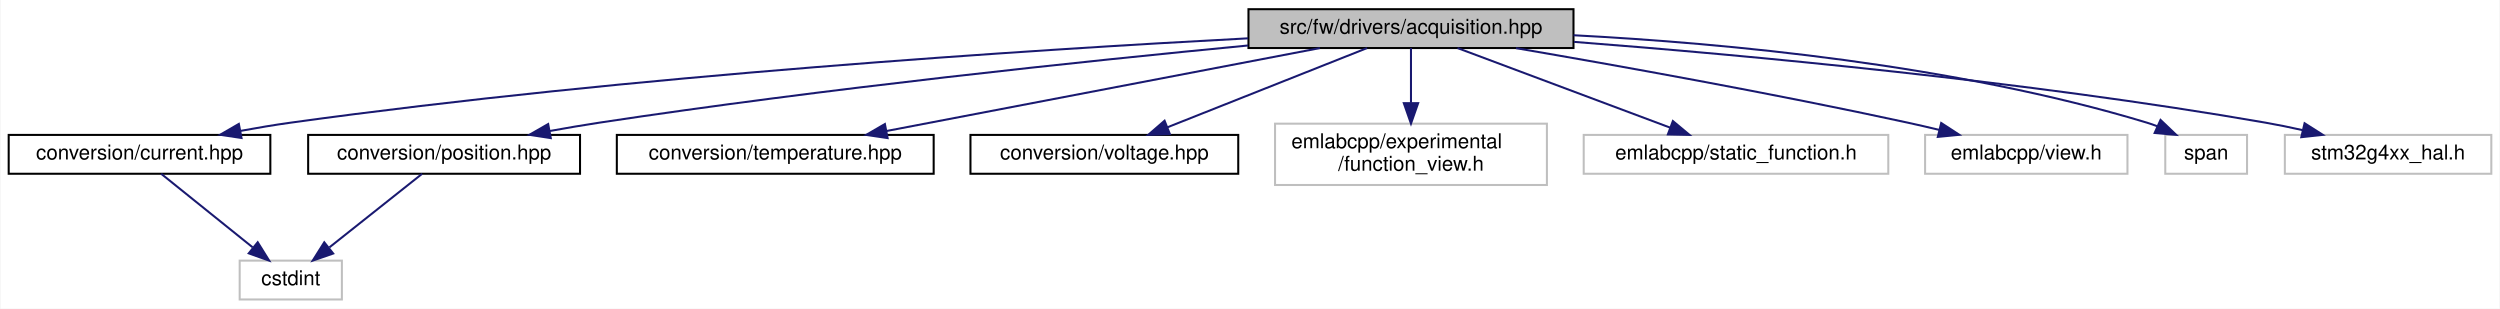
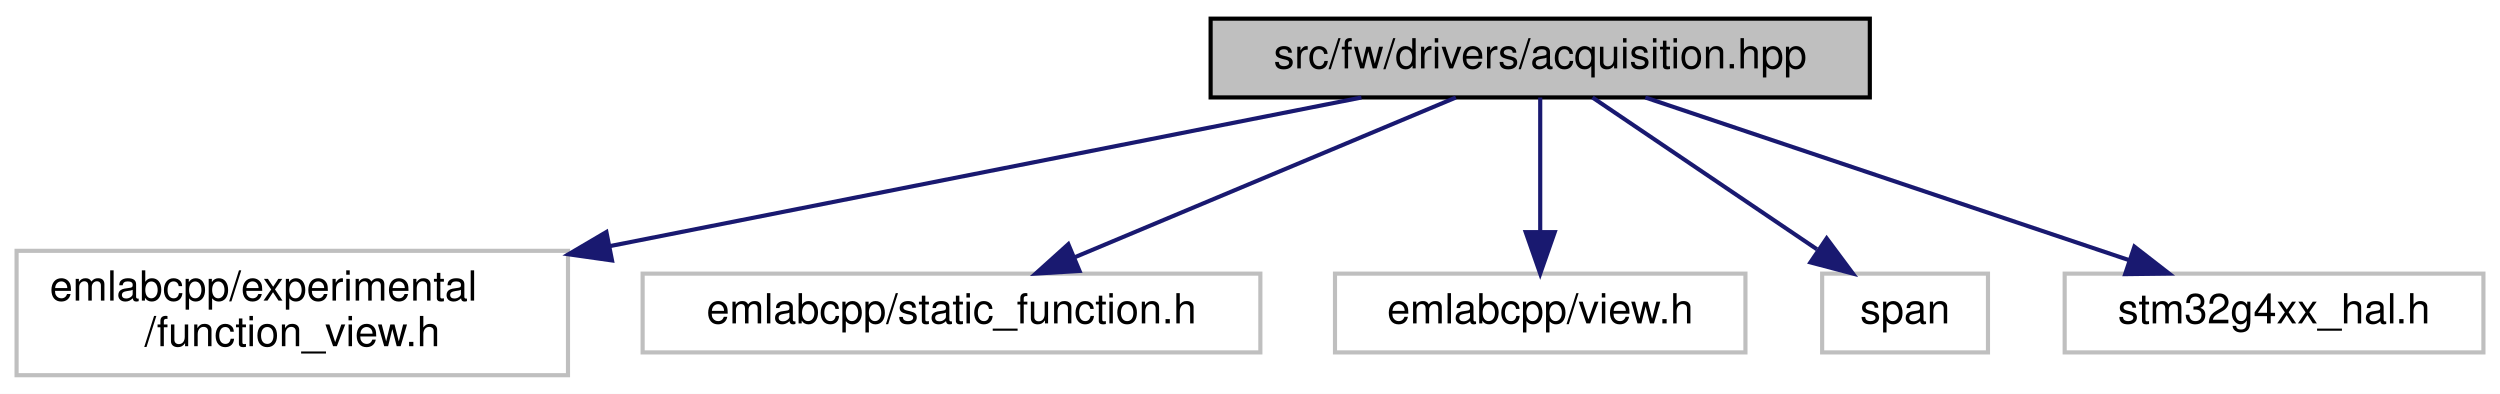
- <svg xmlns="http://www.w3.org/2000/svg" xmlns:xlink="http://www.w3.org/1999/xlink" width="1223pt" height="151pt" viewBox="0.00 0.00 1222.50 151.00">
-   <g id="graph0" class="graph" transform="scale(1 1) rotate(0) translate(4 147)">
-     <polygon fill="white" stroke="transparent" points="-4,4 -4,-147 1218.5,-147 1218.5,4 -4,4" />
+ <svg xmlns="http://www.w3.org/2000/svg" xmlns:xlink="http://www.w3.org/1999/xlink" width="603pt" height="95pt" viewBox="0.00 0.00 603.00 95.00">
+   <g id="graph0" class="graph" transform="scale(1 1) rotate(0) translate(4 91)">
+     <polygon fill="white" stroke="transparent" points="-4,4 -4,-91 599,-91 599,4 -4,4" />
    <g id="node1" class="node">
      <g id="a_node1">
        <a xlink:title=" ">
-           <polygon fill="#bfbfbf" stroke="black" points="606.5,-123.5 606.5,-142.5 765.5,-142.5 765.5,-123.5 606.5,-123.5" />
-           <text text-anchor="middle" x="686" y="-130.5" font-family="Helvetica,sans-Serif" font-size="10.00">src/fw/drivers/acquisition.hpp</text>
+           <polygon fill="#bfbfbf" stroke="black" points="288,-67.5 288,-86.5 447,-86.5 447,-67.5 288,-67.5" />
+           <text text-anchor="middle" x="367.5" y="-74.5" font-family="Helvetica,sans-Serif" font-size="10.00">src/fw/drivers/acquisition.hpp</text>
        </a>
      </g>
    </g>
    <g id="node2" class="node">
      <g id="a_node2">
-         <a xlink:href="current_8hpp.html" target="_top" xlink:title=" ">
-           <polygon fill="white" stroke="black" points="0,-62 0,-81 128,-81 128,-62 0,-62" />
-           <text text-anchor="middle" x="64" y="-69" font-family="Helvetica,sans-Serif" font-size="10.00">conversion/current.hpp</text>
+         <a xlink:title=" ">
+           <polygon fill="white" stroke="#bfbfbf" points="0,-0.5 0,-30.5 133,-30.5 133,-0.5 0,-0.5" />
+           <text text-anchor="start" x="8" y="-18.5" font-family="Helvetica,sans-Serif" font-size="10.00">emlabcpp/experimental</text>
+           <text text-anchor="middle" x="66.5" y="-7.5" font-family="Helvetica,sans-Serif" font-size="10.00">/function_view.h</text>
        </a>
      </g>
    </g>
    <g id="edge1" class="edge">
-       <path fill="none" stroke="midnightblue" d="M606.29,-128.25C499.35,-122.58 303.71,-109.97 138,-87 129.98,-85.89 121.51,-84.47 113.29,-82.95" />
-       <polygon fill="midnightblue" stroke="midnightblue" points="113.9,-79.5 103.42,-81.07 112.59,-86.38 113.9,-79.5" />
+       <path fill="none" stroke="midnightblue" d="M324.37,-67.48C277.22,-58.15 200.72,-43.03 143.26,-31.67" />
+       <polygon fill="midnightblue" stroke="midnightblue" points="143.62,-28.18 133.13,-29.67 142.26,-35.04 143.62,-28.18" />
+     </g>
+     <g id="node3" class="node">
+       <g id="a_node3">
+         <a xlink:title=" ">
+           <polygon fill="white" stroke="#bfbfbf" points="151,-6 151,-25 300,-25 300,-6 151,-6" />
+           <text text-anchor="middle" x="225.5" y="-13" font-family="Helvetica,sans-Serif" font-size="10.00">emlabcpp/static_function.h</text>
+         </a>
+       </g>
+     </g>
+     <g id="edge2" class="edge">
+       <path fill="none" stroke="midnightblue" d="M347.15,-67.48C323.11,-57.4 282.9,-40.55 255.34,-29" />
+       <polygon fill="midnightblue" stroke="midnightblue" points="256.38,-25.65 245.81,-25.01 253.68,-32.1 256.38,-25.65" />
    </g>
    <g id="node4" class="node">
      <g id="a_node4">
-         <a xlink:href="position_8hpp.html" target="_top" xlink:title=" ">
-           <polygon fill="white" stroke="black" points="146.5,-62 146.5,-81 279.5,-81 279.5,-62 146.5,-62" />
-           <text text-anchor="middle" x="213" y="-69" font-family="Helvetica,sans-Serif" font-size="10.00">conversion/position.hpp</text>
+         <a xlink:title=" ">
+           <polygon fill="white" stroke="#bfbfbf" points="318,-6 318,-25 417,-25 417,-6 318,-6" />
+           <text text-anchor="middle" x="367.5" y="-13" font-family="Helvetica,sans-Serif" font-size="10.00">emlabcpp/view.h</text>
        </a>
      </g>
    </g>
    <g id="edge3" class="edge">
-       <path fill="none" stroke="midnightblue" d="M606.3,-124.75C525.97,-117.03 398.55,-103.64 289,-87 281.16,-85.81 272.89,-84.4 264.8,-82.93" />
-       <polygon fill="midnightblue" stroke="midnightblue" points="265.19,-79.44 254.71,-81.05 263.91,-86.32 265.19,-79.44" />
+       <path fill="none" stroke="midnightblue" d="M367.5,-67.48C367.5,-59.08 367.5,-45.98 367.5,-35.16" />
+       <polygon fill="midnightblue" stroke="midnightblue" points="371,-35.01 367.5,-25.01 364,-35.01 371,-35.01" />
    </g>
    <g id="node5" class="node">
      <g id="a_node5">
-         <a xlink:href="temperature_8hpp.html" target="_top" xlink:title=" ">
-           <polygon fill="white" stroke="black" points="297.5,-62 297.5,-81 452.5,-81 452.5,-62 297.5,-62" />
-           <text text-anchor="middle" x="375" y="-69" font-family="Helvetica,sans-Serif" font-size="10.00">conversion/temperature.hpp</text>
+         <a xlink:title=" ">
+           <polygon fill="white" stroke="#bfbfbf" points="435.5,-6 435.5,-25 475.5,-25 475.5,-6 435.5,-6" />
+           <text text-anchor="middle" x="455.5" y="-13" font-family="Helvetica,sans-Serif" font-size="10.00">span</text>
+         </a>
+       </g>
+     </g>
+     <g id="edge4" class="edge">
+       <path fill="none" stroke="midnightblue" d="M380.11,-67.48C394.22,-57.93 417.33,-42.31 434.25,-30.87" />
+       <polygon fill="midnightblue" stroke="midnightblue" points="436.59,-33.51 442.92,-25.01 432.67,-27.71 436.59,-33.51" />
+     </g>
+     <g id="node6" class="node">
+       <g id="a_node6">
+         <a xlink:title=" ">
+           <polygon fill="white" stroke="#bfbfbf" points="494,-6 494,-25 595,-25 595,-6 494,-6" />
+           <text text-anchor="middle" x="544.5" y="-13" font-family="Helvetica,sans-Serif" font-size="10.00">stm32g4xx_hal.h</text>
        </a>
      </g>
    </g>
    <g id="edge5" class="edge">
-       <path fill="none" stroke="midnightblue" d="M641.44,-123.48C585.55,-112.78 489.77,-94.46 429.56,-82.94" />
-       <polygon fill="midnightblue" stroke="midnightblue" points="429.96,-79.45 419.48,-81.01 428.64,-86.33 429.96,-79.45" />
-     </g>
-     <g id="node6" class="node">
-       <g id="a_node6">
-         <a xlink:href="voltage_8hpp.html" target="_top" xlink:title=" ">
-           <polygon fill="white" stroke="black" points="470.5,-62 470.5,-81 601.5,-81 601.5,-62 470.5,-62" />
-           <text text-anchor="middle" x="536" y="-69" font-family="Helvetica,sans-Serif" font-size="10.00">conversion/voltage.hpp</text>
-         </a>
-       </g>
-     </g>
-     <g id="edge6" class="edge">
-       <path fill="none" stroke="midnightblue" d="M664.51,-123.48C638.89,-113.31 595.89,-96.26 566.76,-84.7" />
-       <polygon fill="midnightblue" stroke="midnightblue" points="568.04,-81.44 557.45,-81.01 565.46,-87.95 568.04,-81.44" />
-     </g>
-     <g id="node7" class="node">
-       <g id="a_node7">
-         <a xlink:title=" ">
-           <polygon fill="white" stroke="#bfbfbf" points="619.5,-56.5 619.5,-86.5 752.5,-86.5 752.5,-56.5 619.5,-56.5" />
-           <text text-anchor="start" x="627.5" y="-74.5" font-family="Helvetica,sans-Serif" font-size="10.00">emlabcpp/experimental</text>
-           <text text-anchor="middle" x="686" y="-63.5" font-family="Helvetica,sans-Serif" font-size="10.00">/function_view.h</text>
-         </a>
-       </g>
-     </g>
-     <g id="edge7" class="edge">
-       <path fill="none" stroke="midnightblue" d="M686,-123.48C686,-116.47 686,-106.19 686,-96.7" />
-       <polygon fill="midnightblue" stroke="midnightblue" points="689.5,-96.52 686,-86.52 682.5,-96.52 689.5,-96.52" />
-     </g>
-     <g id="node8" class="node">
-       <g id="a_node8">
-         <a xlink:title=" ">
-           <polygon fill="white" stroke="#bfbfbf" points="770.5,-62 770.5,-81 919.5,-81 919.5,-62 770.5,-62" />
-           <text text-anchor="middle" x="845" y="-69" font-family="Helvetica,sans-Serif" font-size="10.00">emlabcpp/static_function.h</text>
-         </a>
-       </g>
-     </g>
-     <g id="edge8" class="edge">
-       <path fill="none" stroke="midnightblue" d="M708.78,-123.48C736.05,-113.27 781.91,-96.11 812.8,-84.55" />
-       <polygon fill="midnightblue" stroke="midnightblue" points="814.12,-87.79 822.26,-81.01 811.67,-81.24 814.12,-87.79" />
-     </g>
-     <g id="node9" class="node">
-       <g id="a_node9">
-         <a xlink:title=" ">
-           <polygon fill="white" stroke="#bfbfbf" points="937.5,-62 937.5,-81 1036.5,-81 1036.5,-62 937.5,-62" />
-           <text text-anchor="middle" x="987" y="-69" font-family="Helvetica,sans-Serif" font-size="10.00">emlabcpp/view.h</text>
-         </a>
-       </g>
-     </g>
-     <g id="edge9" class="edge">
-       <path fill="none" stroke="midnightblue" d="M737.38,-123.44C786.69,-114.99 863.18,-101.31 929,-87 934.01,-85.91 939.24,-84.7 944.42,-83.46" />
-       <polygon fill="midnightblue" stroke="midnightblue" points="945.38,-86.83 954.26,-81.06 943.72,-80.03 945.38,-86.83" />
-     </g>
-     <g id="node10" class="node">
-       <g id="a_node10">
-         <a xlink:title=" ">
-           <polygon fill="white" stroke="#bfbfbf" points="1055,-62 1055,-81 1095,-81 1095,-62 1055,-62" />
-           <text text-anchor="middle" x="1075" y="-69" font-family="Helvetica,sans-Serif" font-size="10.00">span</text>
-         </a>
-       </g>
-     </g>
-     <g id="edge10" class="edge">
-       <path fill="none" stroke="midnightblue" d="M765.54,-129.76C839.57,-125.89 952.26,-115.38 1046,-87 1047.67,-86.5 1049.35,-85.9 1051.03,-85.25" />
-       <polygon fill="midnightblue" stroke="midnightblue" points="1052.68,-88.34 1060.35,-81.03 1049.8,-81.96 1052.68,-88.34" />
-     </g>
-     <g id="node11" class="node">
-       <g id="a_node11">
-         <a xlink:title=" ">
-           <polygon fill="white" stroke="#bfbfbf" points="1113.5,-62 1113.5,-81 1214.5,-81 1214.5,-62 1113.5,-62" />
-           <text text-anchor="middle" x="1164" y="-69" font-family="Helvetica,sans-Serif" font-size="10.00">stm32g4xx_hal.h</text>
-         </a>
-       </g>
-     </g>
-     <g id="edge11" class="edge">
-       <path fill="none" stroke="midnightblue" d="M765.78,-126.51C850.22,-119.98 987.15,-107.32 1104,-87 1109.88,-85.98 1116.05,-84.71 1122.1,-83.36" />
-       <polygon fill="midnightblue" stroke="midnightblue" points="1123.15,-86.71 1132.09,-81.03 1121.55,-79.89 1123.15,-86.71" />
-     </g>
-     <g id="node3" class="node">
-       <g id="a_node3">
-         <a xlink:title=" ">
-           <polygon fill="white" stroke="#bfbfbf" points="113,-0.5 113,-19.5 163,-19.5 163,-0.5 113,-0.5" />
-           <text text-anchor="middle" x="138" y="-7.5" font-family="Helvetica,sans-Serif" font-size="10.00">cstdint</text>
-         </a>
-       </g>
-     </g>
-     <g id="edge2" class="edge">
-       <path fill="none" stroke="midnightblue" d="M74.6,-61.98C86.25,-52.61 105.19,-37.38 119.33,-26.01" />
-       <polygon fill="midnightblue" stroke="midnightblue" points="121.82,-28.5 127.42,-19.51 117.43,-23.05 121.82,-28.5" />
-     </g>
-     <g id="edge4" class="edge">
-       <path fill="none" stroke="midnightblue" d="M202.25,-61.98C190.45,-52.61 171.26,-37.38 156.92,-26.01" />
-       <polygon fill="midnightblue" stroke="midnightblue" points="158.74,-22.98 148.73,-19.51 154.38,-28.47 158.74,-22.98" />
+       <path fill="none" stroke="midnightblue" d="M392.86,-67.48C423.48,-57.18 475.16,-39.81 509.55,-28.25" />
+       <polygon fill="midnightblue" stroke="midnightblue" points="510.82,-31.51 519.19,-25.01 508.59,-24.88 510.82,-31.51" />
    </g>
  </g>
</svg>
